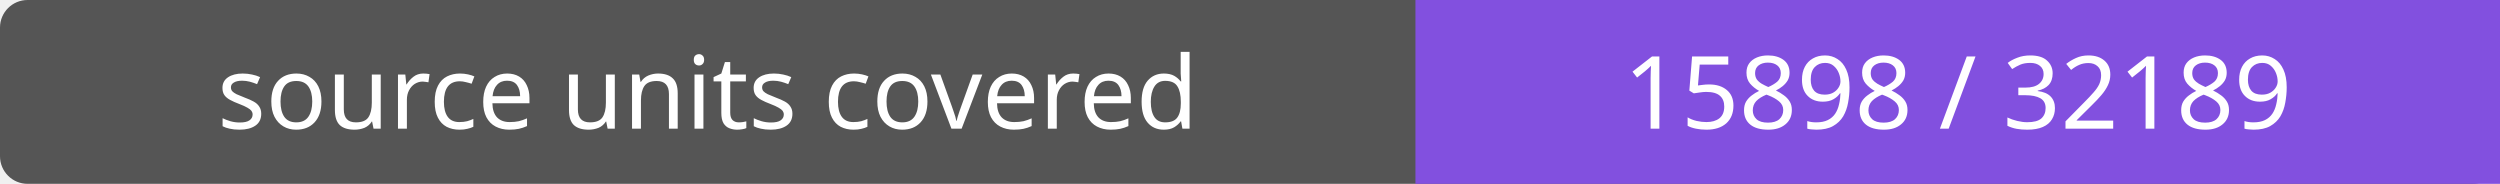
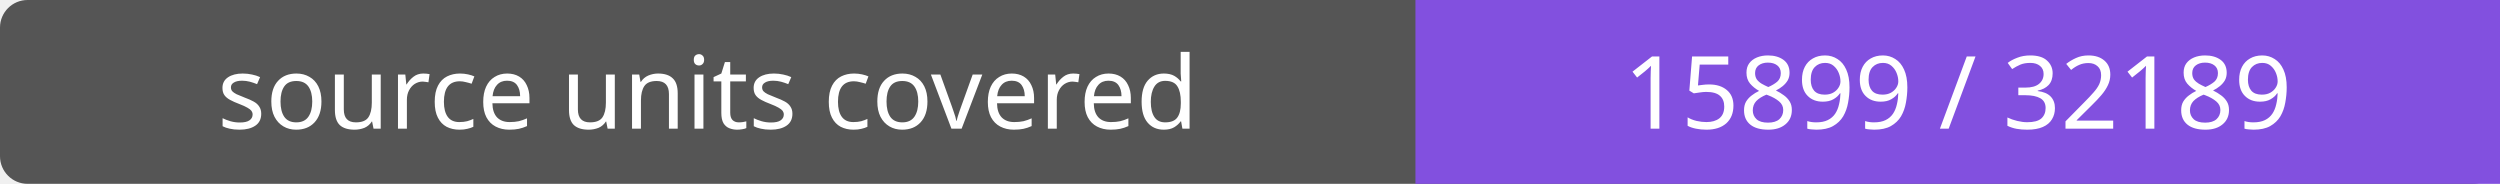
- <svg xmlns="http://www.w3.org/2000/svg" width="272" height="20" role="img" aria-label="source units covered: 15898 / 32189">
+ <svg xmlns="http://www.w3.org/2000/svg" width="272" height="20" role="img" aria-label="source units covered: 15899 / 32189">
  <rect width="272" height="20" rx="3" fill="#555" />
  <path fill="#8250df" d="M154 0h118v20H154z" />
  <g fill="#fff" text-anchor="middle" font-family="Verdana,sans-serif" font-size="11">
    <text x="77.0" y="14">source units covered</text>
-     <text x="213.0" y="14">15898 / 32189</text>
+     <text x="213.0" y="14">15899 / 32189</text>
  </g>
</svg>
